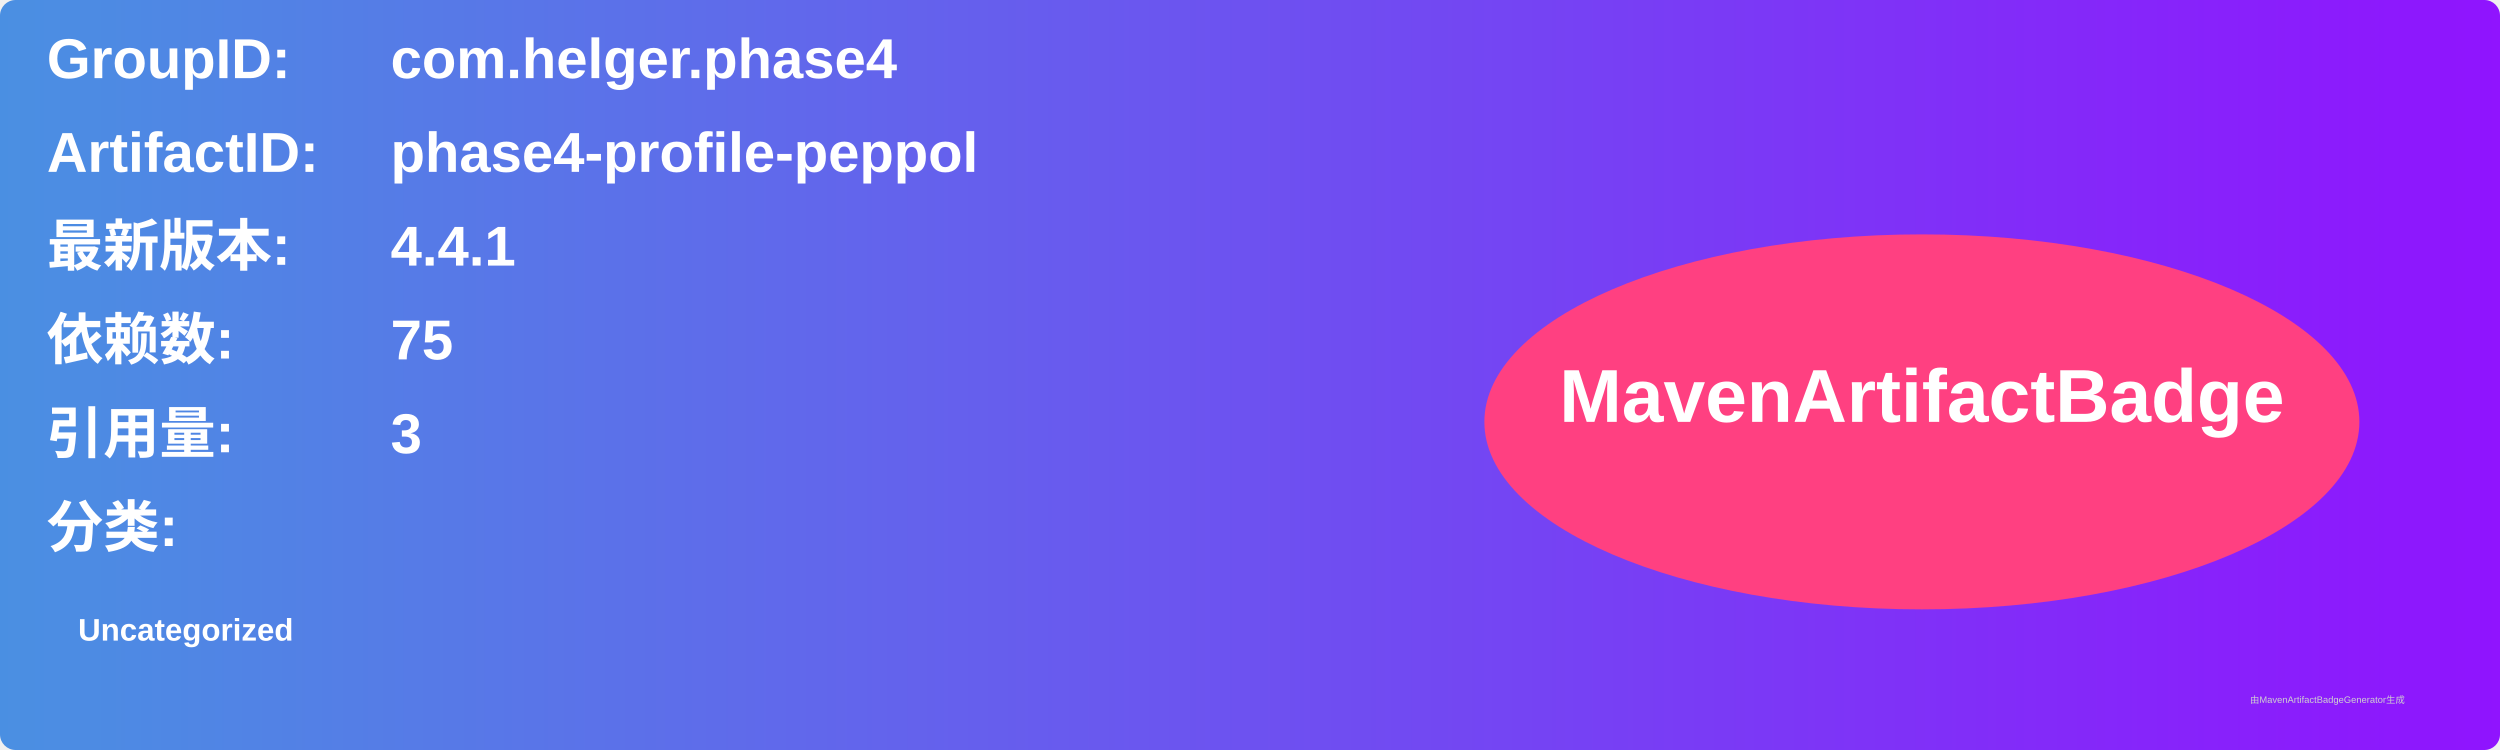
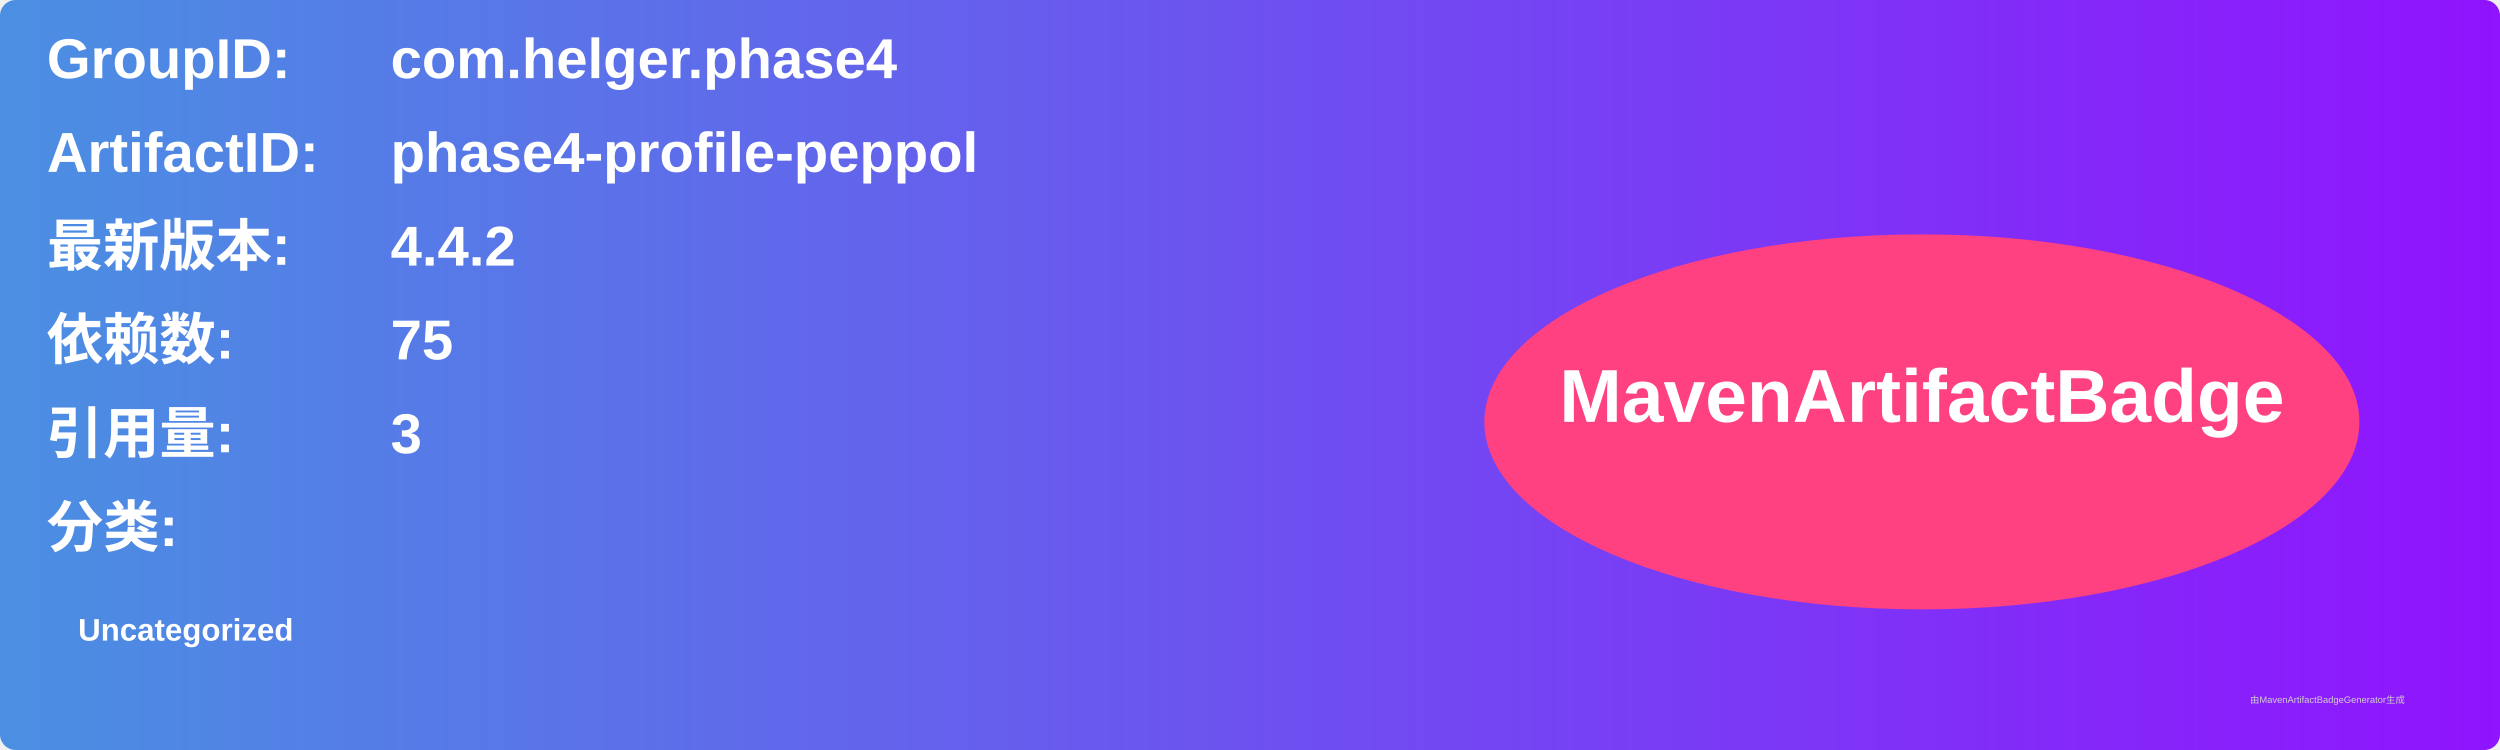
<svg xmlns="http://www.w3.org/2000/svg" width="800" height="240" viewBox="0 0 800 240">
  <linearGradient id="grad" x1="0%" y1="0%" x2="100%" y2="0%">
    <stop offset="0%" stop-color="#4a90e2" />
    <stop offset="100%" stop-color="#9013fe" />
  </linearGradient>
  <rect width="100%" height="100%" rx="5" ry="5" fill="url(#grad)" />
  <g transform="translate(15, 15)">
    <text x="0" y="10" font-family="Arial" font-size="18" fill="white" font-weight="bold" width="260">GroupID:</text>
    <text x="110" y="10" font-family="Arial" font-size="18" fill="white" font-weight="bold" width="460">com.helger.phase4</text>
    <text x="0" y="40" font-family="Arial" font-size="18" fill="white" font-weight="bold" width="260">ArtifactID:</text>
    <text x="110" y="40" font-family="Arial" font-size="18" fill="white" font-weight="bold" width="460">phase4-profile-peppol</text>
    <text x="0" y="70" font-family="Arial" font-size="18" fill="white" font-weight="bold">最新版本:</text>
    <text x="110" y="70" font-family="Arial" font-size="18" fill="white" font-weight="bold">
-       <tspan font-weight="bold">4.4.1</tspan>
+       <tspan font-weight="bold">4.4.2</tspan>
    </text>
    <text x="0" y="100" font-family="Arial" font-size="18" fill="white" font-weight="bold">依赖数: </text>
    <text x="110" y="100" font-family="Arial" font-size="18" fill="white">
      <tspan font-weight="bold">75</tspan>
    </text>
    <text x="0" y="130" font-family="Arial" font-size="18" fill="white" font-weight="bold">引用量: </text>
    <text x="110" y="130" font-family="Arial" font-size="18" fill="white">
      <tspan font-weight="bold">3</tspan>
    </text>
    <text x="0" y="160" font-family="Arial" font-size="18" fill="white" font-weight="bold">分类:</text>
    <text x="10" y="190" font-family="Arial" font-size="10" fill="white">
      <tspan font-weight="bold">Uncategorized</tspan>
    </text>
    <ellipse cx="600" cy="120" rx="140" ry="60" fill="#ff4081" />
    <text x="600" y="120" text-anchor="middle" font-family="Arial" font-size="24" fill="white" font-weight="bold">MavenArtifactBadge</text>
  </g>
  <text x="720" y="225" font-family="Arial" font-size="3" fill="#d0d0d0">由MavenArtifactBadgeGenerator生成</text>
</svg>
